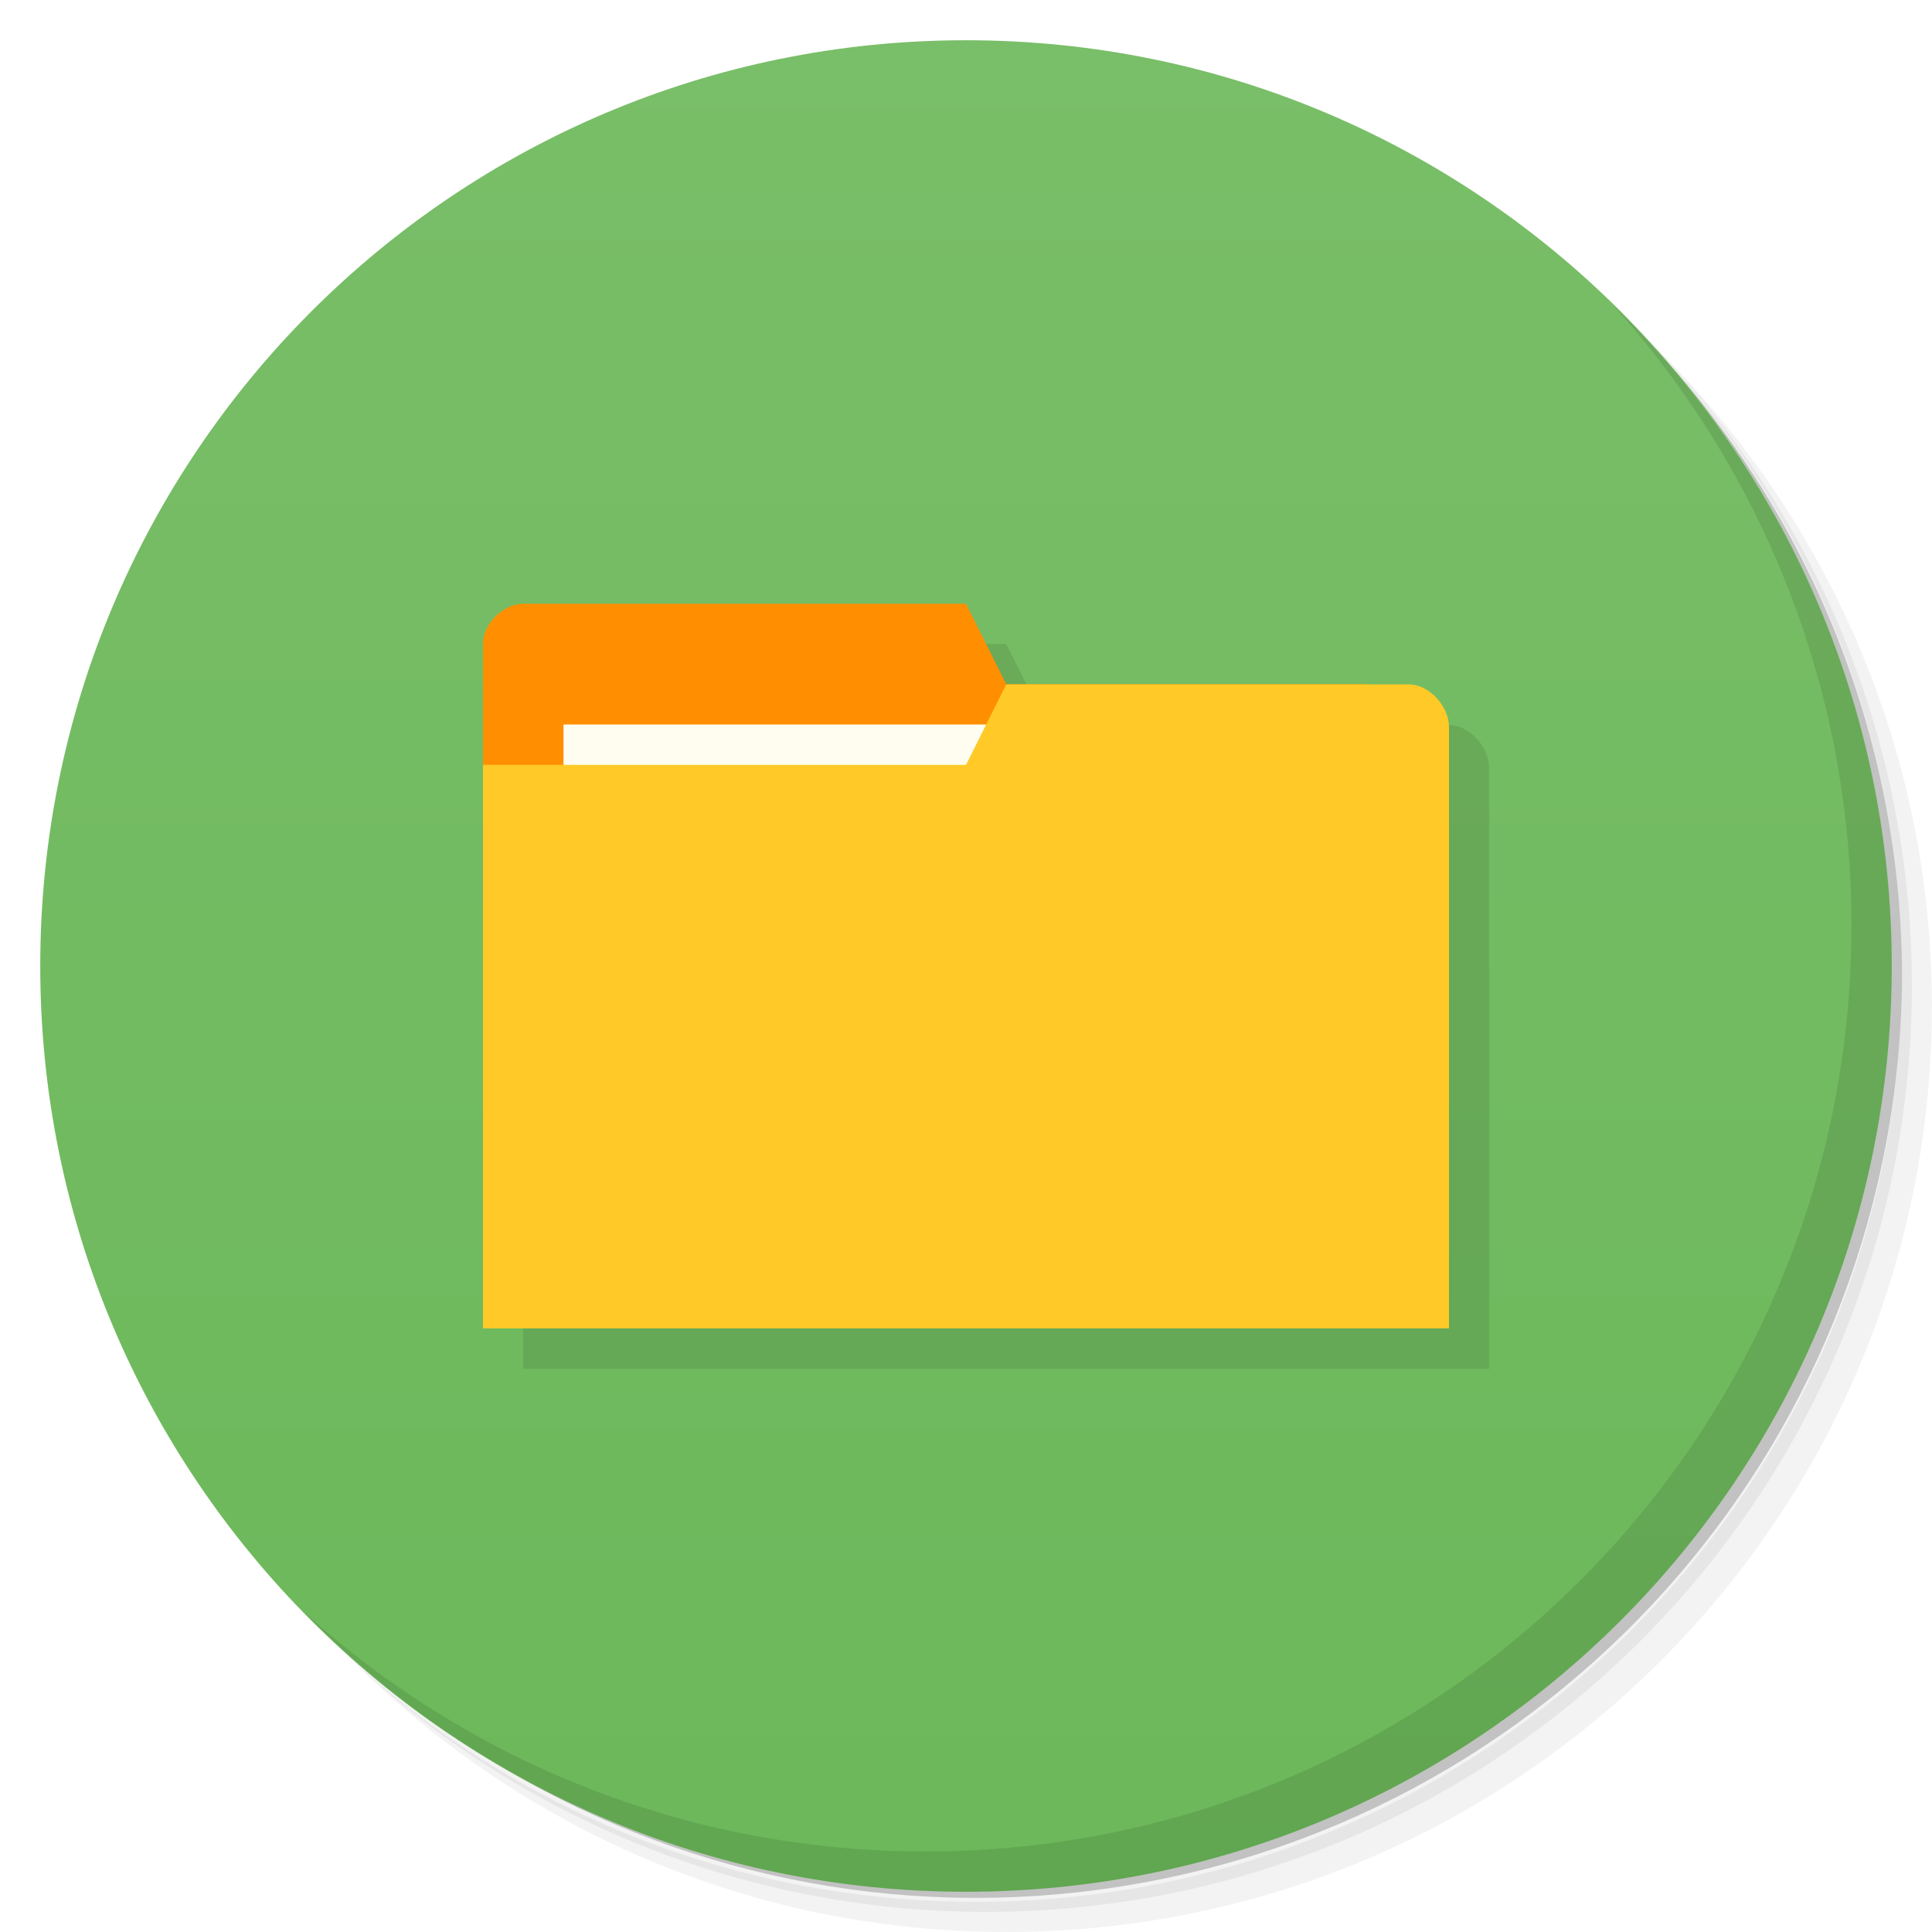
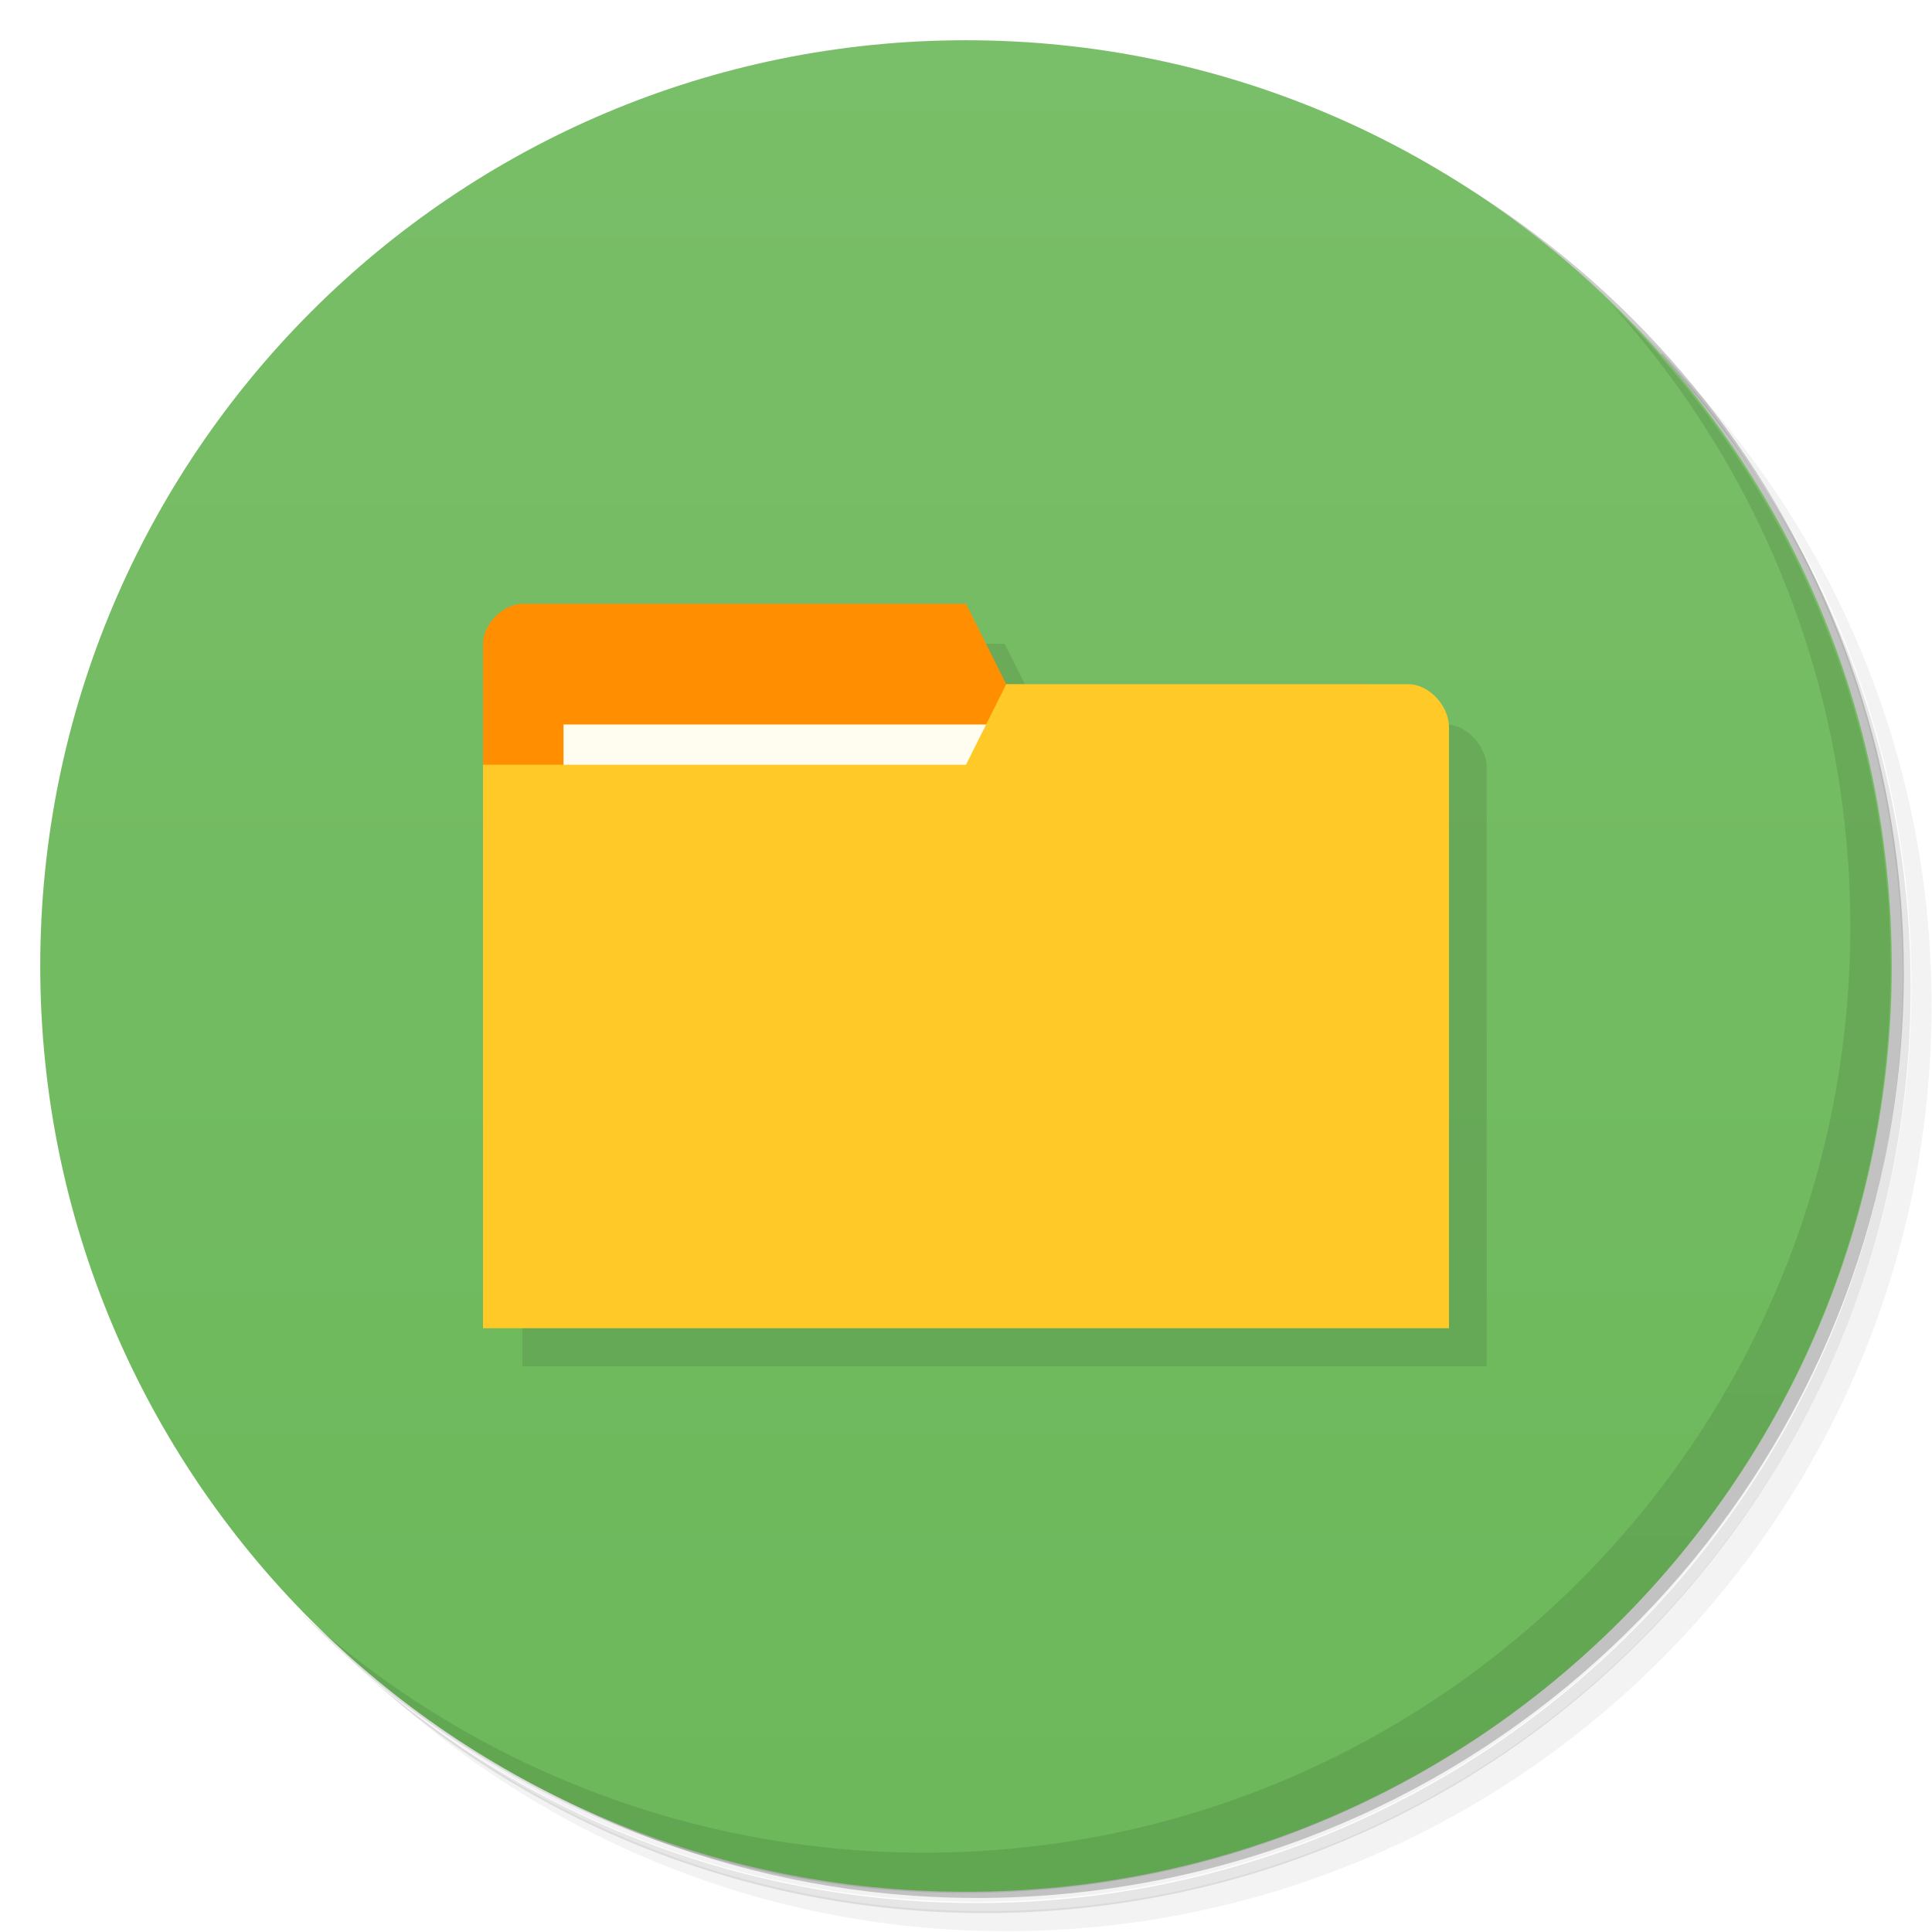
- <svg xmlns="http://www.w3.org/2000/svg" viewBox="0 0 48 48">
+ <svg xmlns="http://www.w3.org/2000/svg" version="1.1" viewBox="0 0 48 48">
  <defs>
-     <linearGradient id="linearGradient3764" x1="1" x2="47" gradientUnits="userSpaceOnUse" gradientTransform="matrix(0,-1,1,0,-1.5e-6,48)">
-       <stop style="stop-color:#6cb85a;stop-opacity:1" />
-       <stop offset="1" style="stop-color:#79be68;stop-opacity:1" />
+     <linearGradient id="bg" x1="1" x2="47" gradientTransform="matrix(0 -1 1 0 -1.5e-6 48)" gradientUnits="userSpaceOnUse">
+       <stop style="stop-color:#6cb85a" offset="0" />
+       <stop style="stop-color:#79be68" offset="1" />
    </linearGradient>
  </defs>
-   <g>
-     <path d="m 36.31 5 c 5.859 4.062 9.688 10.831 9.688 18.5 c 0 12.426 -10.07 22.5 -22.5 22.5 c -7.669 0 -14.438 -3.828 -18.5 -9.688 c 1.037 1.822 2.306 3.499 3.781 4.969 c 4.085 3.712 9.514 5.969 15.469 5.969 c 12.703 0 23 -10.298 23 -23 c 0 -5.954 -2.256 -11.384 -5.969 -15.469 c -1.469 -1.475 -3.147 -2.744 -4.969 -3.781 z m 4.969 3.781 c 3.854 4.113 6.219 9.637 6.219 15.719 c 0 12.703 -10.297 23 -23 23 c -6.081 0 -11.606 -2.364 -15.719 -6.219 c 4.16 4.144 9.883 6.719 16.219 6.719 c 12.703 0 23 -10.298 23 -23 c 0 -6.335 -2.575 -12.06 -6.719 -16.219 z" style="opacity:0.05" />
-     <path d="m 41.28 8.781 c 3.712 4.085 5.969 9.514 5.969 15.469 c 0 12.703 -10.297 23 -23 23 c -5.954 0 -11.384 -2.256 -15.469 -5.969 c 4.113 3.854 9.637 6.219 15.719 6.219 c 12.703 0 23 -10.298 23 -23 c 0 -6.081 -2.364 -11.606 -6.219 -15.719 z" style="opacity:0.1" />
-     <path d="m 31.25 2.375 c 8.615 3.154 14.75 11.417 14.75 21.13 c 0 12.426 -10.07 22.5 -22.5 22.5 c -9.708 0 -17.971 -6.135 -21.12 -14.75 a 23 23 0 0 0 44.875 -7 a 23 23 0 0 0 -16 -21.875 z" style="opacity:0.2" />
+   <path d="m36.3 5c5.86 4.06 9.69 10.8 9.69 18.5 0 12.4-10.1 22.5-22.5 22.5-7.67 0-14.4-3.83-18.5-9.69 1.04 1.82 2.31 3.5 3.78 4.97 4.08 3.71 9.51 5.97 15.5 5.97 12.7 0 23-10.3 23-23 0-5.95-2.26-11.4-5.97-15.5-1.47-1.48-3.15-2.74-4.97-3.78zm4.97 3.78c3.85 4.11 6.22 9.64 6.22 15.7 0 12.7-10.3 23-23 23-6.08 0-11.6-2.36-15.7-6.22 4.16 4.14 9.88 6.72 16.2 6.72 12.7 0 23-10.3 23-23 0-6.34-2.58-12.1-6.72-16.2z" style="opacity:.05" />
+   <path d="m41.3 8.78c3.71 4.08 5.97 9.51 5.97 15.5 0 12.7-10.3 23-23 23-5.95 0-11.4-2.26-15.5-5.97 4.11 3.85 9.64 6.22 15.7 6.22 12.7 0 23-10.3 23-23 0-6.08-2.36-11.6-6.22-15.7z" style="opacity:.1" />
+   <path d="m31.2 2.38c8.62 3.15 14.8 11.4 14.8 21.1 0 12.4-10.1 22.5-22.5 22.5-9.71 0-18-6.14-21.1-14.8a23 23 0 0 0 44.9-7 23 23 0 0 0-16-21.9z" style="opacity:.2" />
+   <path d="m24 1c12.7 0 23 10.3 23 23s-10.3 23-23 23-23-10.3-23-23 10.3-23 23-23z" style="fill:url(#bg)" />
+   <path d="m40 7.53c3.71 4.08 5.97 9.51 5.97 15.5 0 12.7-10.3 23-23 23-5.95 0-11.4-2.26-15.5-5.97 4.18 4.29 10 6.97 16.5 6.97 12.7 0 23-10.3 23-23 0-6.46-2.68-12.3-6.97-16.5z" style="opacity:.1" />
+   <g transform="matrix(3.54 0 0 3.54 1 2)" style="opacity:.1">
+     <path transform="matrix(.282 0 0 .282 -.282 -.564)" d="m14 16c-0.5 0-1 0.498-1 0.998h-2e-3v17h24v-14.9c0-0.531-0.5-1.07-1-1.07h-0.996c-2.99-0.016-6-8e-3 -9-8e-3l-1-2z" />
  </g>
-   <g>
-     <path d="m 24 1 c 12.703 0 23 10.297 23 23 c 0 12.703 -10.297 23 -23 23 -12.703 0 -23 -10.297 -23 -23 0 -12.703 10.297 -23 23 -23 z" style="fill:url(#linearGradient3764);fill-opacity:1" />
-   </g>
-   <g>
-     <path d="m 40.03 7.531 c 3.712 4.084 5.969 9.514 5.969 15.469 0 12.703 -10.297 23 -23 23 c -5.954 0 -11.384 -2.256 -15.469 -5.969 4.178 4.291 10.01 6.969 16.469 6.969 c 12.703 0 23 -10.298 23 -23 0 -6.462 -2.677 -12.291 -6.969 -16.469 z" style="opacity:0.1" />
-   </g>
-   <g transform="matrix(3.543307,0,0,3.543307,1,2)" style="fill:#000;opacity:0.1;fill-opacity:1">
-     <path d="m 14 16 c -0.5 0 -1 0.498 -1 0.998 l -0.002 0 c 0 5.669 0 11.337 0 17.01 l 23.998 0 0 -14.932 c 0 -0.531 -0.5 -1.066 -1 -1.066 l -0.996 0 c -2.987 -0.016 -6 -0.008 -9 -0.008 l -1 -1.998 z" transform="matrix(0.2822222,0,0,0.2822222,-0.2822222,-0.5644445)" style="fill:#000;stroke:none" />
-   </g>
-   <g>
-     <path d="m 12 16 0 14 23 0 0 -7 -1 -6 -9 0 -1 -2 -11 0 c -0.5 0 -1 0.5 -1 1 z" style="fill:#ff8f00" />
-     <rect y="18" x="14" height="4" width="11" style="fill:#fffdf0" />
-     <path d="m 36 18.07 0 14.933 -24 0 0 -14 12 0 1 -2 10 0 c 0.5 0 1 0.533 1 1.067 z" style="fill:#ffca28" />
-   </g>
+   <path d="m12 16v14h23v-7l-1-6h-9l-1-2h-11c-0.5 0-1 0.5-1 1z" style="fill:#ff8f00" />
+   <rect x="14" y="18" width="11" height="4" style="fill:#fffdf0" />
+   <path d="m36 18.1v14.9h-24v-14h12l1-2h10c0.5 0 1 0.533 1 1.07z" style="fill:#ffca28" />
</svg>
